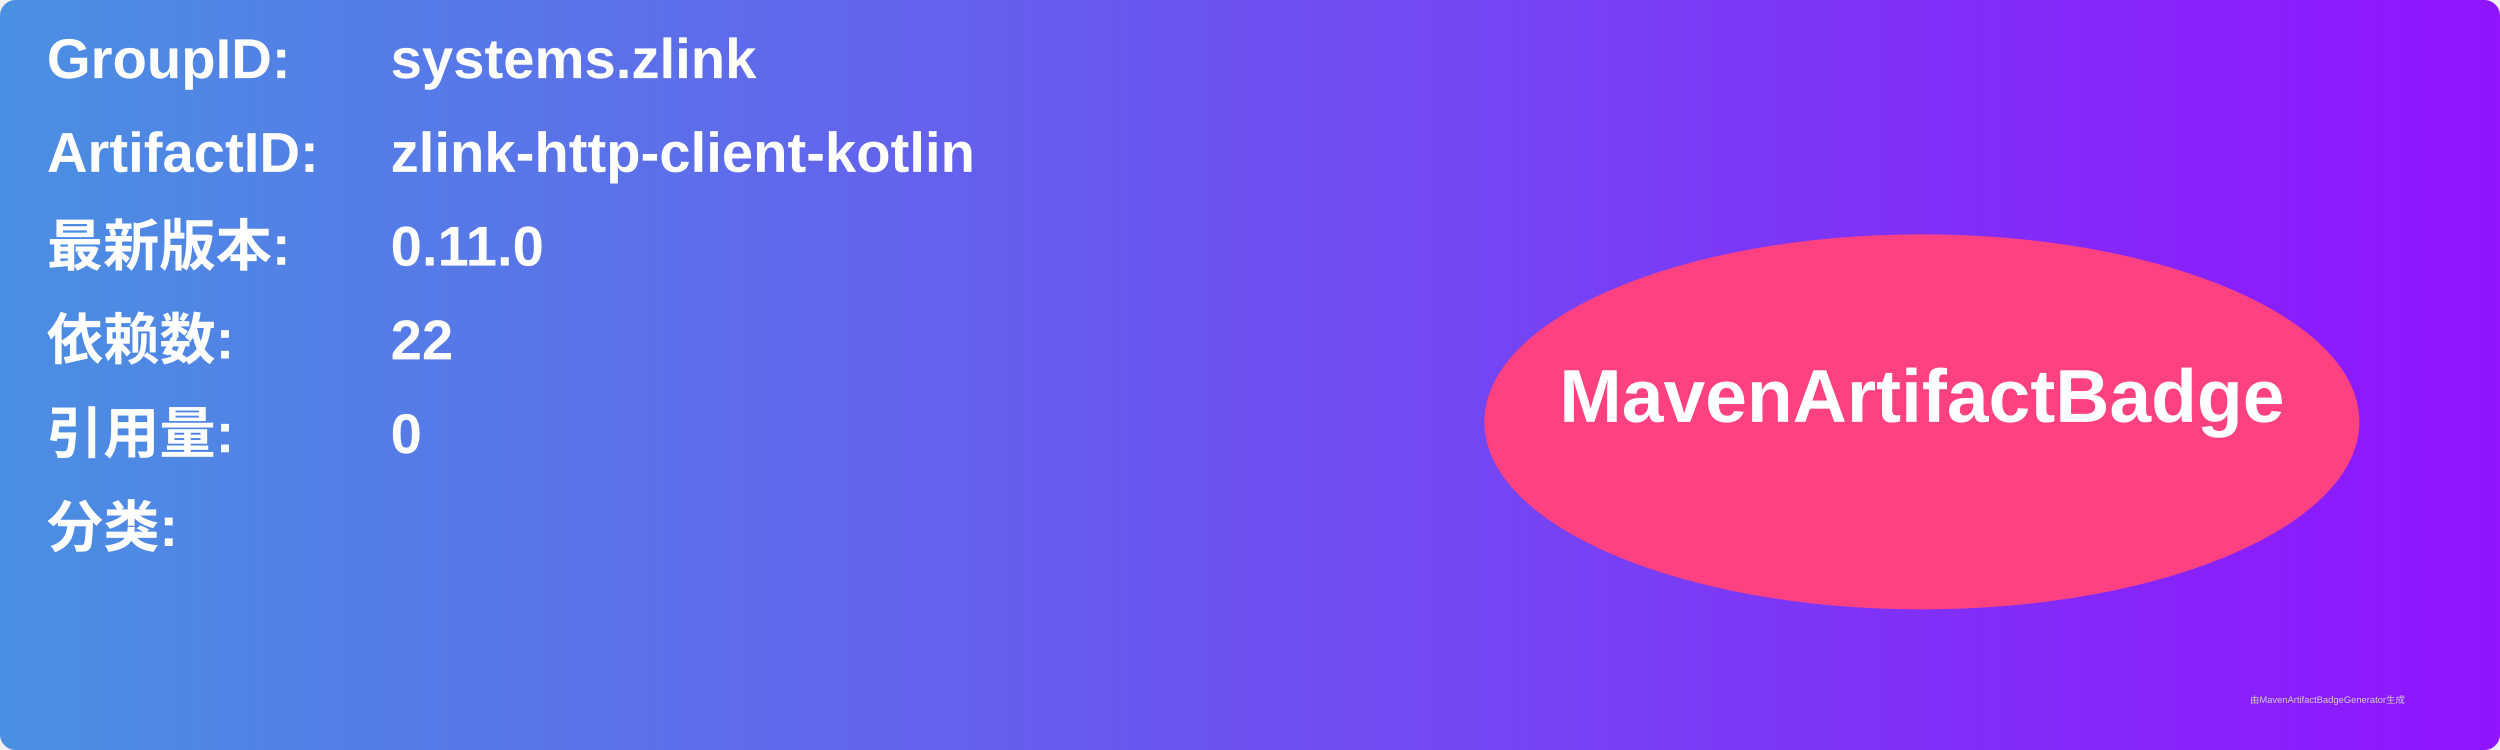
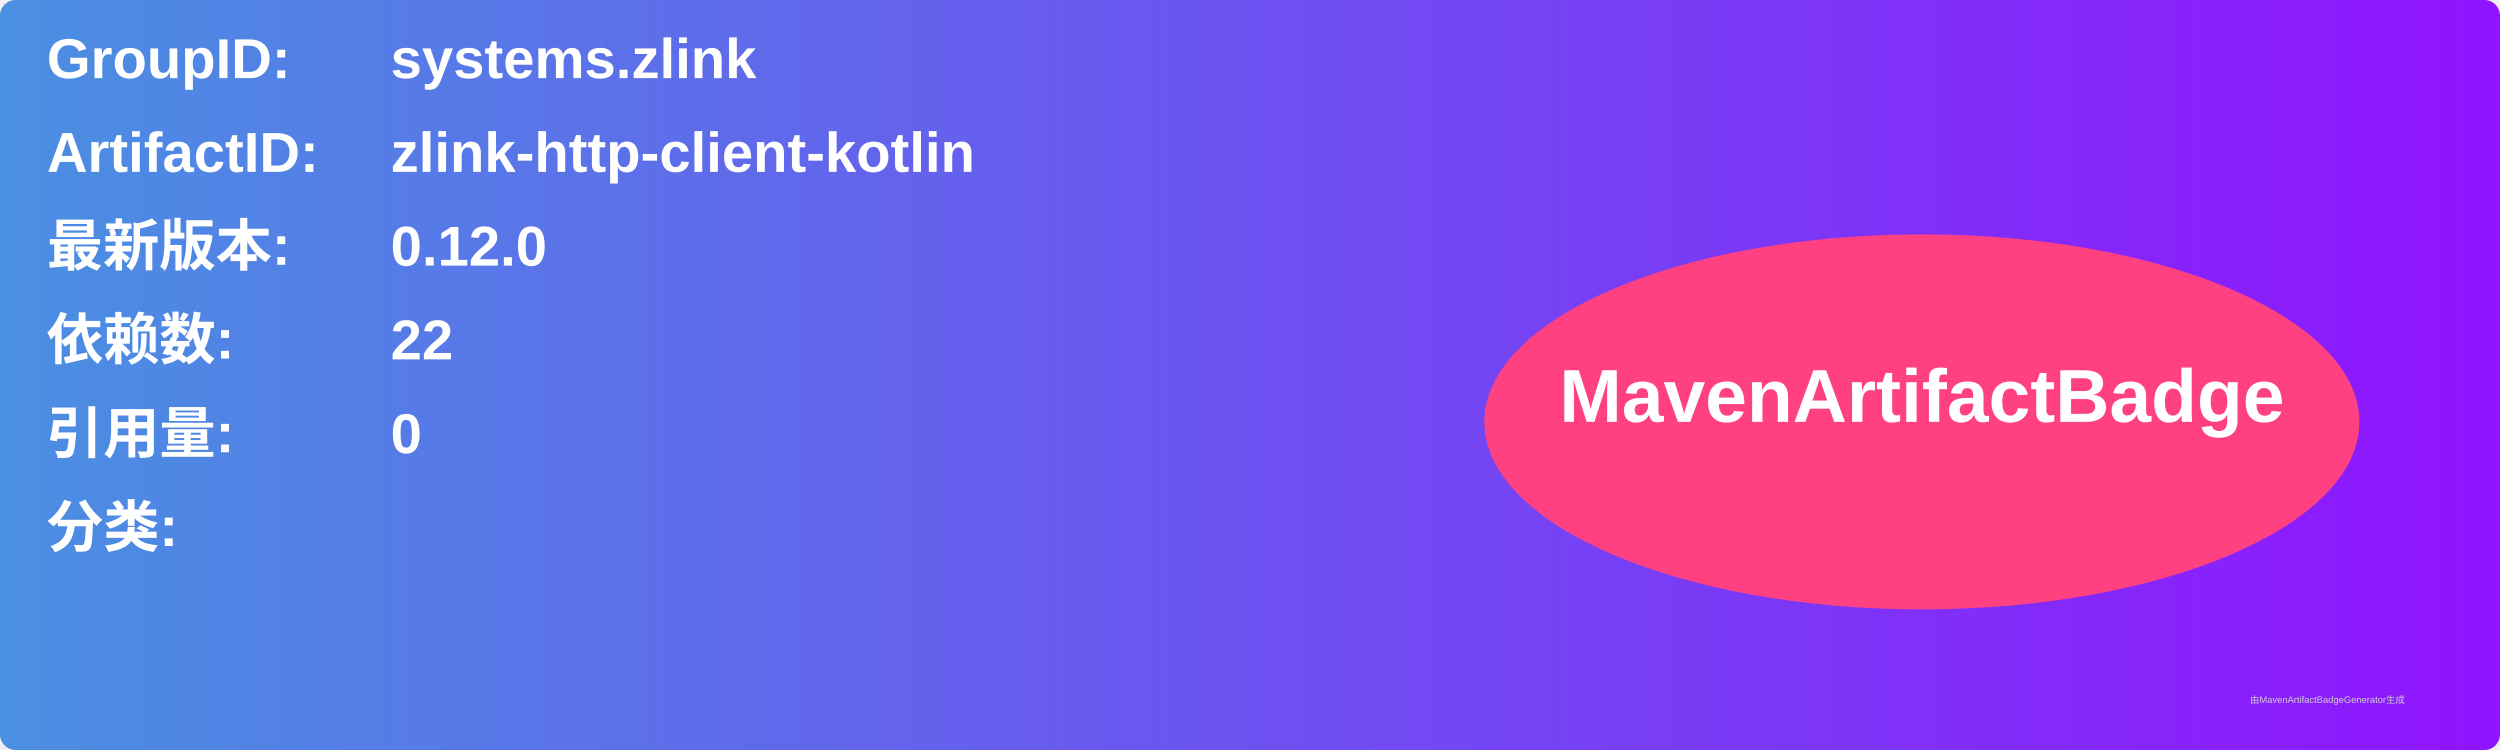
<svg xmlns="http://www.w3.org/2000/svg" width="800" height="240" viewBox="0 0 800 240">
  <linearGradient id="grad" x1="0%" y1="0%" x2="100%" y2="0%">
    <stop offset="0%" stop-color="#4a90e2" />
    <stop offset="100%" stop-color="#9013fe" />
  </linearGradient>
  <rect width="100%" height="100%" rx="5" ry="5" fill="url(#grad)" />
  <g transform="translate(15, 15)">
    <text x="0" y="10" font-family="Arial" font-size="18" fill="white" font-weight="bold" width="260">GroupID:</text>
    <text x="110" y="10" font-family="Arial" font-size="18" fill="white" font-weight="bold" width="460">systems.zlink</text>
    <text x="0" y="40" font-family="Arial" font-size="18" fill="white" font-weight="bold" width="260">ArtifactID:</text>
    <text x="110" y="40" font-family="Arial" font-size="18" fill="white" font-weight="bold" width="460">zlink-http-client-kotlin</text>
    <text x="0" y="70" font-family="Arial" font-size="18" fill="white" font-weight="bold">最新版本:</text>
    <text x="110" y="70" font-family="Arial" font-size="18" fill="white" font-weight="bold">
-       <tspan font-weight="bold">0.11.0</tspan>
+       <tspan font-weight="bold">0.12.0</tspan>
    </text>
    <text x="0" y="100" font-family="Arial" font-size="18" fill="white" font-weight="bold">依赖数: </text>
    <text x="110" y="100" font-family="Arial" font-size="18" fill="white">
      <tspan font-weight="bold">22</tspan>
    </text>
    <text x="0" y="130" font-family="Arial" font-size="18" fill="white" font-weight="bold">引用量: </text>
    <text x="110" y="130" font-family="Arial" font-size="18" fill="white">
      <tspan font-weight="bold">0</tspan>
    </text>
    <text x="0" y="160" font-family="Arial" font-size="18" fill="white" font-weight="bold">分类:</text>
    <text x="10" y="190" font-family="Arial" font-size="10" fill="white">
      <tspan font-weight="bold" />
    </text>
    <ellipse cx="600" cy="120" rx="140" ry="60" fill="#ff4081" />
    <text x="600" y="120" text-anchor="middle" font-family="Arial" font-size="24" fill="white" font-weight="bold">MavenArtifactBadge</text>
  </g>
  <text x="720" y="225" font-family="Arial" font-size="3" fill="#d0d0d0">由MavenArtifactBadgeGenerator生成</text>
</svg>
